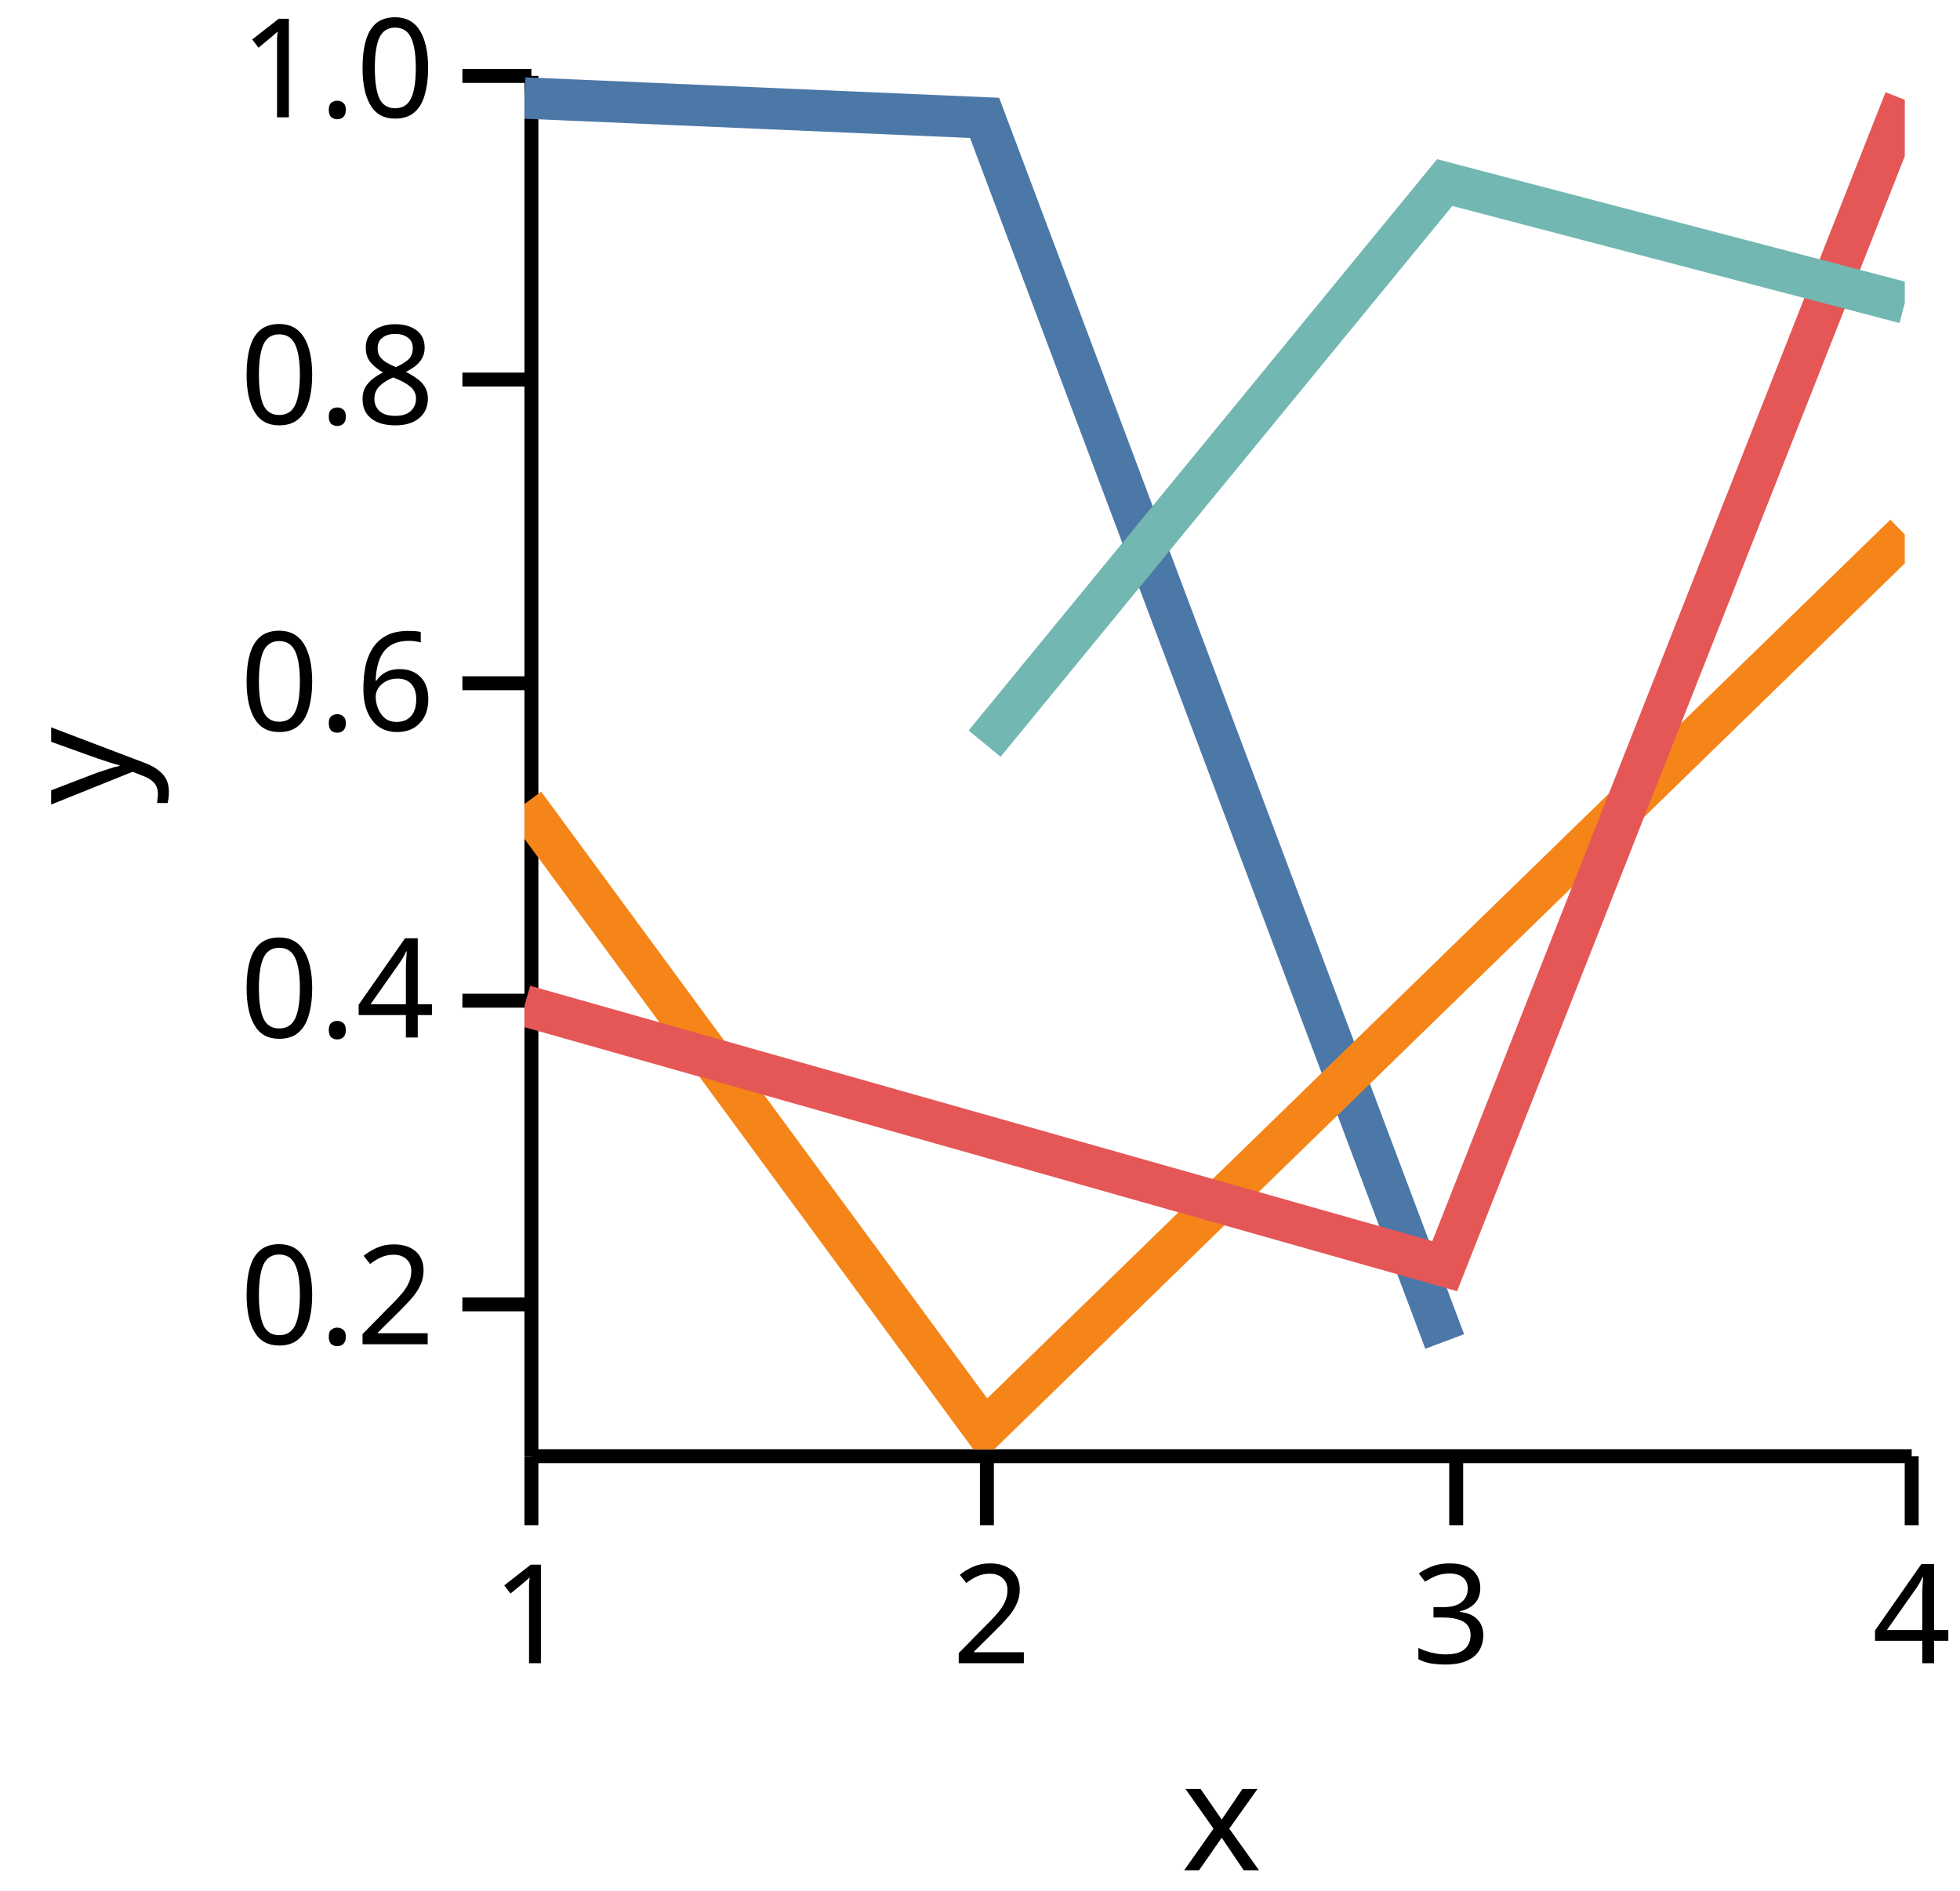
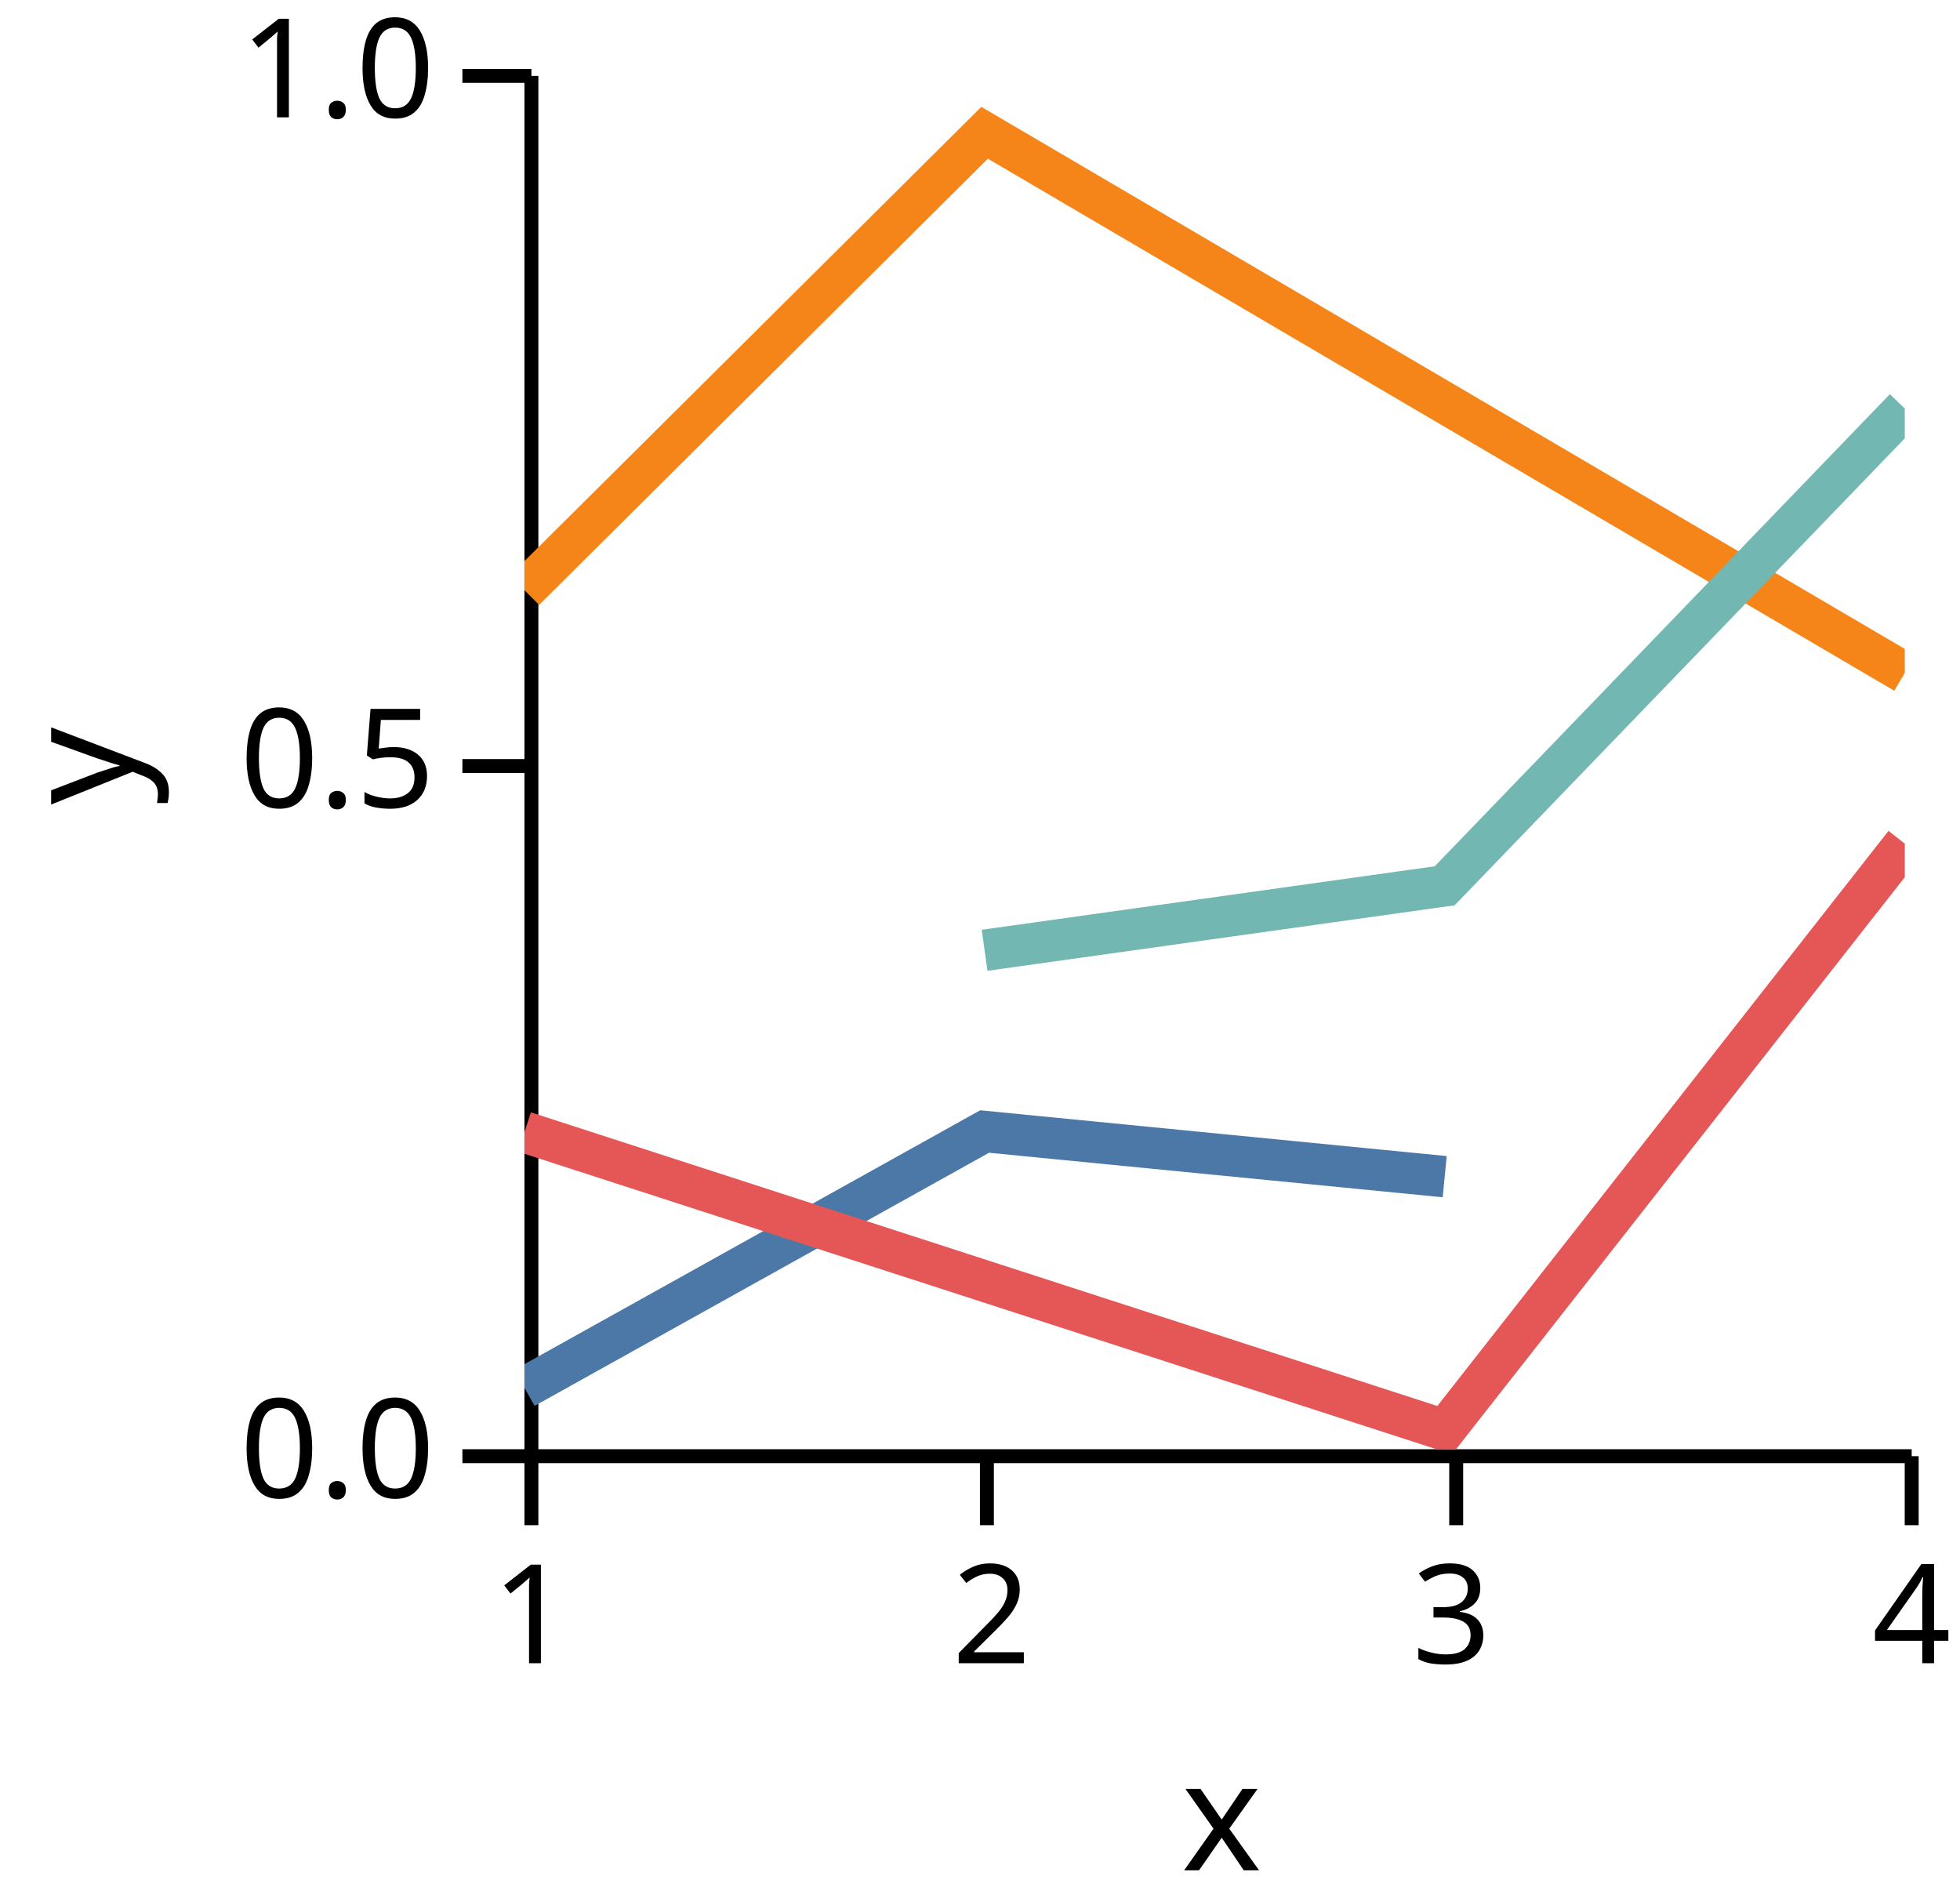
<svg xmlns="http://www.w3.org/2000/svg" version="1.1" class="marks" width="142" height="137" viewBox="0 0 142 137">
  <rect width="142" height="137" fill="white" />
  <g fill="none" stroke-miterlimit="10" transform="translate(38,5)">
    <g class="mark-group role-frame root" role="graphics-object" aria-roledescription="group mark container">
      <g transform="translate(0,0)">
        <path class="background" aria-hidden="true" d="M0,0h100v100h-100Z" />
        <g>
          <g class="mark-group role-axis" role="graphics-symbol" aria-roledescription="axis" aria-label="X-axis titled 'x' for a linear scale with values from 1.0 to 4.0">
            <g transform="translate(0.5,100.5)">
              <path class="background" aria-hidden="true" d="M0,0h0v0h0Z" pointer-events="none" />
              <g>
                <g class="mark-rule role-axis-tick" pointer-events="none">
                  <line transform="translate(0,0)" x2="0" y2="5" stroke="black" stroke-width="1.01" opacity="1" />
                  <line transform="translate(33,0)" x2="0" y2="5" stroke="black" stroke-width="1.01" opacity="1" />
                  <line transform="translate(67,0)" x2="0" y2="5" stroke="black" stroke-width="1.01" opacity="1" />
                  <line transform="translate(100,0)" x2="0" y2="5" stroke="black" stroke-width="1.01" opacity="1" />
                </g>
                <g class="mark-text role-axis-label" pointer-events="none">
                  <text text-anchor="middle" transform="translate(0,15)" font-family="sans-serif" font-size="10px" font-style="normal" font-weight="400" fill="black" opacity="1">1</text>
                  <text text-anchor="middle" transform="translate(33.33333,15)" font-family="sans-serif" font-size="10px" font-style="normal" font-weight="400" fill="black" opacity="1">2</text>
                  <text text-anchor="middle" transform="translate(66.66667,15)" font-family="sans-serif" font-size="10px" font-style="normal" font-weight="400" fill="black" opacity="1">3</text>
                  <text text-anchor="middle" transform="translate(100,15)" font-family="sans-serif" font-size="10px" font-style="normal" font-weight="400" fill="black" opacity="1">4</text>
                </g>
                <g class="mark-rule role-axis-domain" pointer-events="none">
                  <line transform="translate(0,0)" x2="100" y2="0" stroke="black" stroke-width="1.01" opacity="1" />
                </g>
                <g class="mark-text role-axis-title" pointer-events="none">
                  <text text-anchor="middle" transform="translate(50,30)" font-family="sans-serif" font-size="11px" font-style="normal" font-weight="400" fill="black" opacity="1">x</text>
                </g>
              </g>
              <path class="foreground" aria-hidden="true" d="" pointer-events="none" display="none" />
            </g>
          </g>
-           <g class="mark-group role-axis" role="graphics-symbol" aria-roledescription="axis" aria-label="Y-axis titled 'y' for a linear scale with values from 0.1 to 1.0">
+           <g class="mark-group role-axis" role="graphics-symbol" aria-roledescription="axis" aria-label="Y-axis titled 'y' for a linear scale with values from 0.0 to 1.0">
            <g transform="translate(0.5,0.5)">
              <path class="background" aria-hidden="true" d="M0,0h0v0h0Z" pointer-events="none" />
              <g>
                <g class="mark-rule role-axis-tick" pointer-events="none">
-                   <line transform="translate(0,89)" x2="-5" y2="0" stroke="black" stroke-width="1.01" opacity="1" />
-                   <line transform="translate(0,67)" x2="-5" y2="0" stroke="black" stroke-width="1.01" opacity="1" />
-                   <line transform="translate(0,44)" x2="-5" y2="0" stroke="black" stroke-width="1.01" opacity="1" />
-                   <line transform="translate(0,22)" x2="-5" y2="0" stroke="black" stroke-width="1.01" opacity="1" />
+                   <line transform="translate(0,100)" x2="-5" y2="0" stroke="black" stroke-width="1.01" opacity="1" />
+                   <line transform="translate(0,50)" x2="-5" y2="0" stroke="black" stroke-width="1.01" opacity="1" />
                  <line transform="translate(0,0)" x2="-5" y2="0" stroke="black" stroke-width="1.01" opacity="1" />
                </g>
                <g class="mark-text role-axis-label" pointer-events="none">
-                   <text text-anchor="end" transform="translate(-7,91.88889)" font-family="sans-serif" font-size="10px" font-style="normal" font-weight="400" fill="black" opacity="1">0.2</text>
-                   <text text-anchor="end" transform="translate(-7,69.66667)" font-family="sans-serif" font-size="10px" font-style="normal" font-weight="400" fill="black" opacity="1">0.4</text>
-                   <text text-anchor="end" transform="translate(-7,47.44444)" font-family="sans-serif" font-size="10px" font-style="normal" font-weight="400" fill="black" opacity="1">0.6</text>
-                   <text text-anchor="end" transform="translate(-7,25.22222)" font-family="sans-serif" font-size="10px" font-style="normal" font-weight="400" fill="black" opacity="1">0.8</text>
+                   <text text-anchor="end" transform="translate(-7,103)" font-family="sans-serif" font-size="10px" font-style="normal" font-weight="400" fill="black" opacity="1">0.0</text>
+                   <text text-anchor="end" transform="translate(-7,53)" font-family="sans-serif" font-size="10px" font-style="normal" font-weight="400" fill="black" opacity="1">0.5</text>
                  <text text-anchor="end" transform="translate(-7,3)" font-family="sans-serif" font-size="10px" font-style="normal" font-weight="400" fill="black" opacity="1">1.0</text>
                </g>
                <g class="mark-rule role-axis-domain" pointer-events="none">
                  <line transform="translate(0,100)" x2="0" y2="-100" stroke="black" stroke-width="1.01" opacity="1" />
                </g>
                <g class="mark-text role-axis-title" pointer-events="none">
                  <text text-anchor="middle" transform="translate(-26.90332,50) rotate(-90) translate(0,-2)" font-family="sans-serif" font-size="11px" font-style="normal" font-weight="400" fill="black" opacity="1">y</text>
                </g>
              </g>
              <path class="foreground" aria-hidden="true" d="" pointer-events="none" display="none" />
            </g>
          </g>
          <g class="mark-group role-scope" clip-path="url(#clip1)" role="graphics-object" aria-roledescription="group mark container">
            <g transform="translate(0,0)">
              <path class="background" aria-hidden="true" d="M0,0h0v0h0Z" />
              <g>
                <g class="mark-line role-mark" role="graphics-symbol" aria-roledescription="line mark container">
-                   <path d="M0,2.1L33.333,3.54L66.667,92.189" stroke="#4c78a8" stroke-width="3" stroke-dasharray="0" opacity="1" />
+                   <path d="M0,95.545L33.333,76.977L66.667,80.249" stroke="#4c78a8" stroke-width="3" stroke-dasharray="0" opacity="1" />
                </g>
              </g>
              <path class="foreground" aria-hidden="true" d="" display="none" />
            </g>
            <g transform="translate(0,0)">
              <path class="background" aria-hidden="true" d="M0,0h0v0h0Z" />
              <g>
                <g class="mark-line role-mark" role="graphics-symbol" aria-roledescription="line mark container">
-                   <path d="M0,53.243L33.333,98.588L100,33.727" stroke="#f58518" stroke-width="3" stroke-dasharray="0" opacity="1" />
+                   <path d="M0,37.762L33.333,4.62L100,43.752" stroke="#f58518" stroke-width="3" stroke-dasharray="0" opacity="1" />
                </g>
              </g>
              <path class="foreground" aria-hidden="true" d="" display="none" />
            </g>
            <g transform="translate(0,0)">
              <path class="background" aria-hidden="true" d="M0,0h0v0h0Z" />
              <g>
                <g class="mark-line role-mark" role="graphics-symbol" aria-roledescription="line mark container">
-                   <path d="M0,67.86L66.667,86.732L100,2.232" stroke="#e45756" stroke-width="3" stroke-dasharray="0" opacity="1" />
+                   <path d="M0,77.015L66.667,98.613L100,56.122" stroke="#e45756" stroke-width="3" stroke-dasharray="0" opacity="1" />
                </g>
              </g>
              <path class="foreground" aria-hidden="true" d="" display="none" />
            </g>
            <g transform="translate(0,0)">
              <path class="background" aria-hidden="true" d="M0,0h0v0h0Z" />
              <g>
                <g class="mark-line role-mark" role="graphics-symbol" aria-roledescription="line mark container">
-                   <path d="M33.333,48.877L66.667,8.227L100,16.951" stroke="#72b7b2" stroke-width="3" stroke-dasharray="0" opacity="1" />
+                   <path d="M33.333,63.848L66.667,59.175L100,24.598" stroke="#72b7b2" stroke-width="3" stroke-dasharray="0" opacity="1" />
                </g>
              </g>
              <path class="foreground" aria-hidden="true" d="" display="none" />
            </g>
          </g>
        </g>
        <path class="foreground" aria-hidden="true" d="" display="none" />
      </g>
    </g>
  </g>
  <defs>
    <clipPath id="clip1">
      <rect x="0" y="0" width="100" height="100" />
    </clipPath>
  </defs>
</svg>
